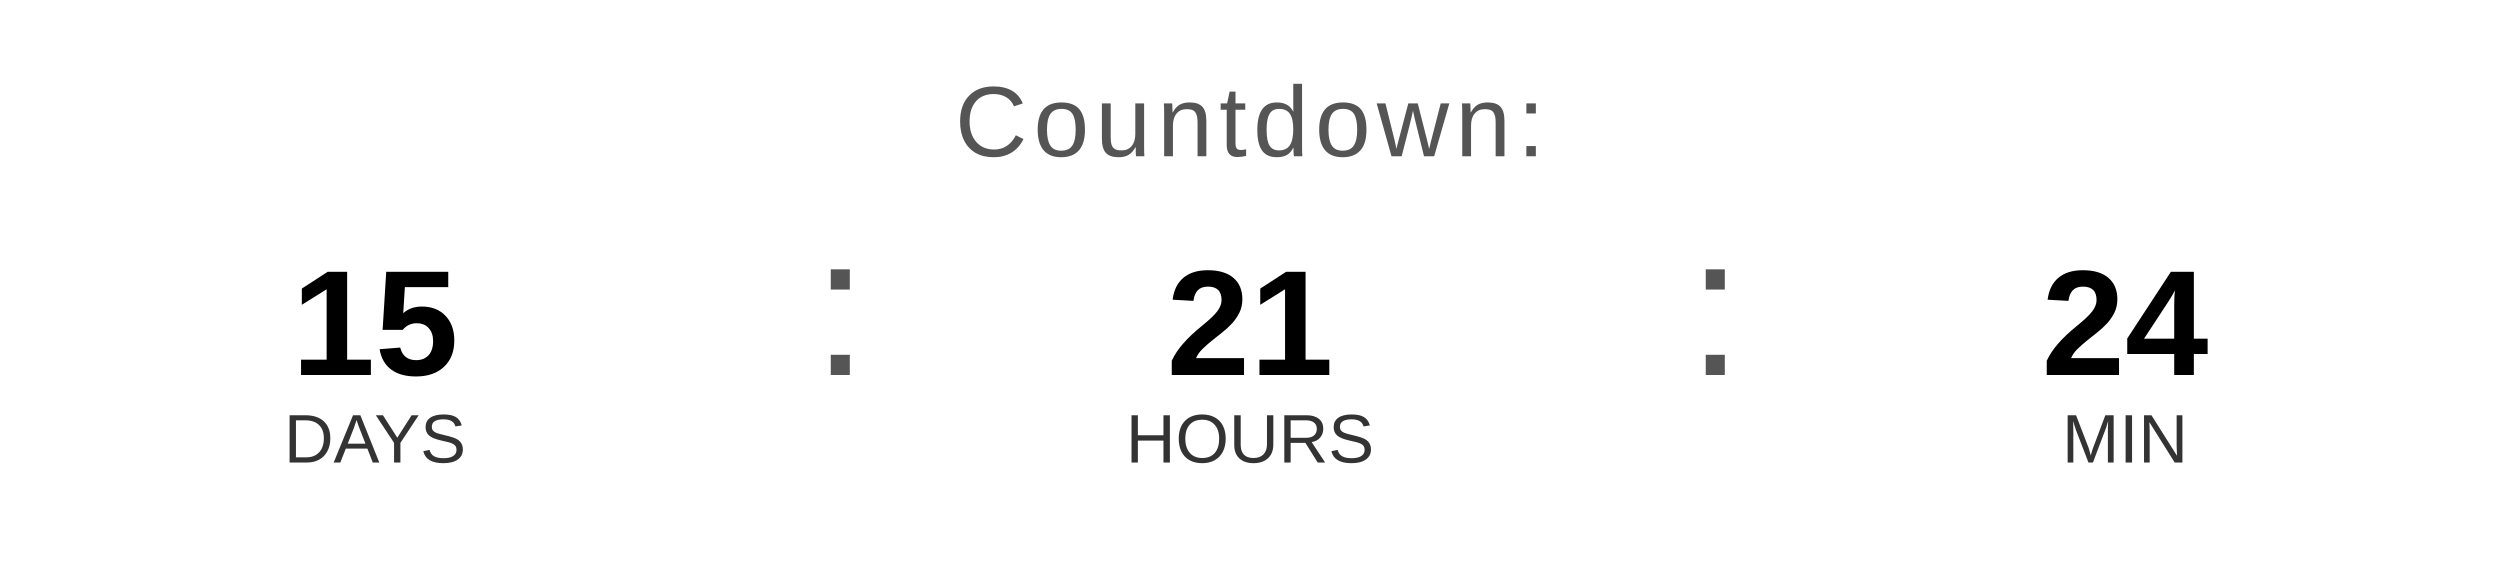
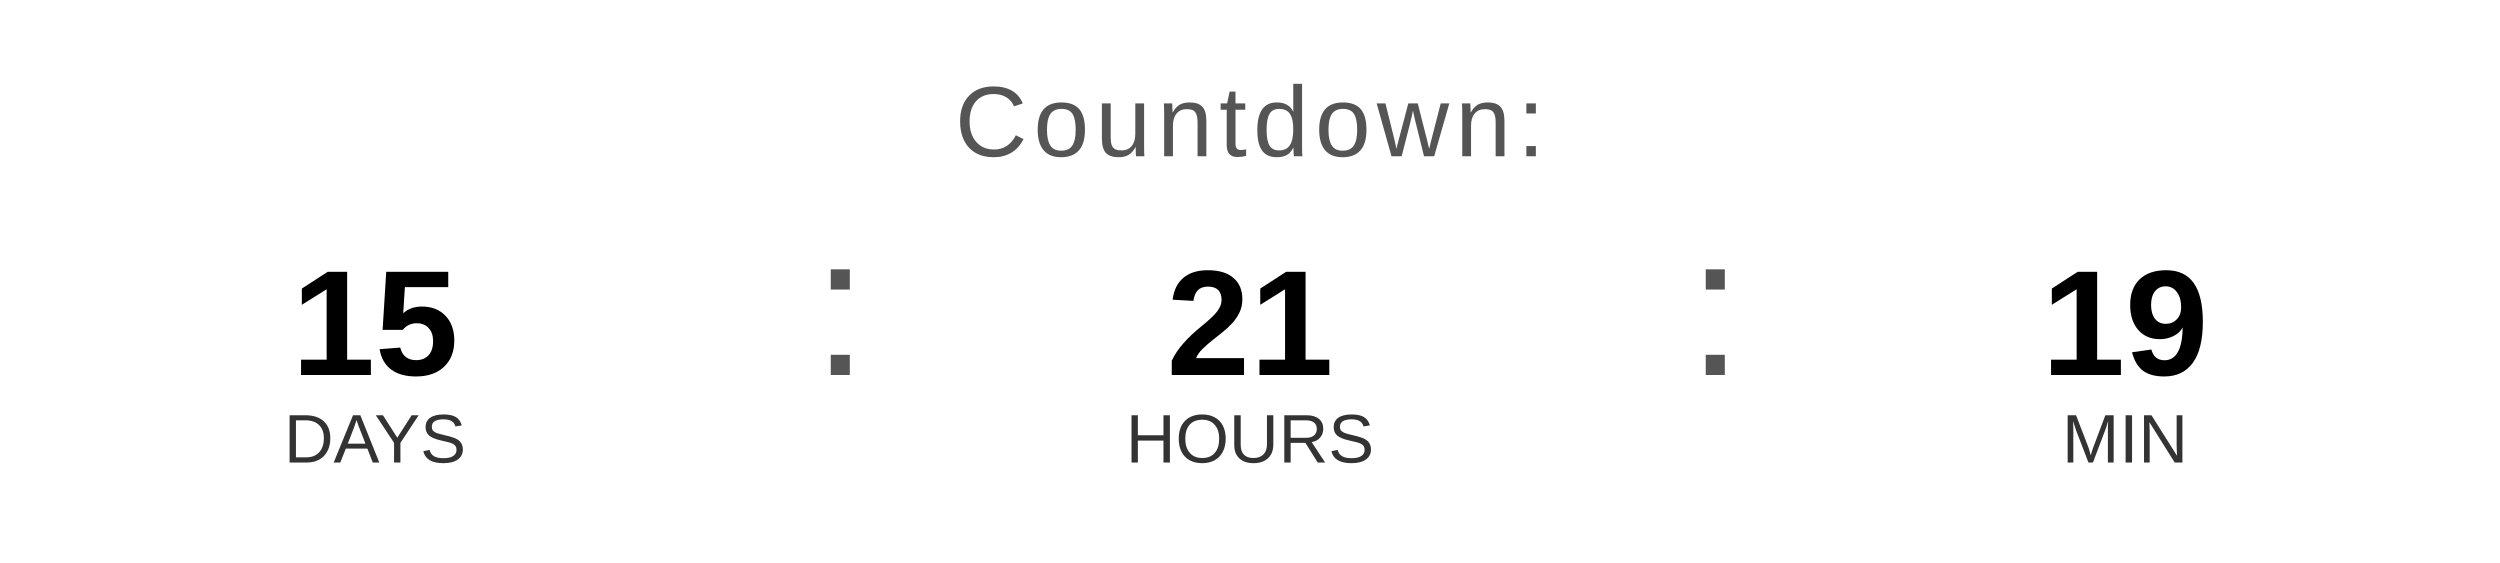
<svg xmlns="http://www.w3.org/2000/svg" width="400" height="90" viewBox="0 0 400 90">
  <text x="200" y="25" font-family="Arial, Helvetica, sans-serif" font-size="16" fill="#555555" text-anchor="middle" letter-spacing="1">
    Countdown:
  </text>
  <text x="60" y="60" font-family="Arial, Helvetica, sans-serif" font-size="24" font-weight="bold" fill="#000000" text-anchor="middle">15</text>
  <text x="60" y="74" font-family="Arial, Helvetica, sans-serif" font-size="11" fill="#333333" text-anchor="middle">DAYS</text>
  <text x="130" y="60" font-family="Arial, sans-serif" font-size="32" fill="#555555">:</text>
  <text x="200" y="60" font-family="Arial, Helvetica, sans-serif" font-size="24" font-weight="bold" fill="#000000" text-anchor="middle">21</text>
  <text x="200" y="74" font-family="Arial, Helvetica, sans-serif" font-size="11" fill="#333333" text-anchor="middle">HOURS</text>
  <text x="270" y="60" font-family="Arial, sans-serif" font-size="32" fill="#555555">:</text>
-   <text x="340" y="60" font-family="Arial, Helvetica, sans-serif" font-size="24" font-weight="bold" fill="#000000" text-anchor="middle">24</text>
+   <text x="340" y="60" font-family="Arial, Helvetica, sans-serif" font-size="24" font-weight="bold" fill="#000000" text-anchor="middle">19</text>
  <text x="340" y="74" font-family="Arial, Helvetica, sans-serif" font-size="11" fill="#333333" text-anchor="middle">MIN</text>
</svg>
